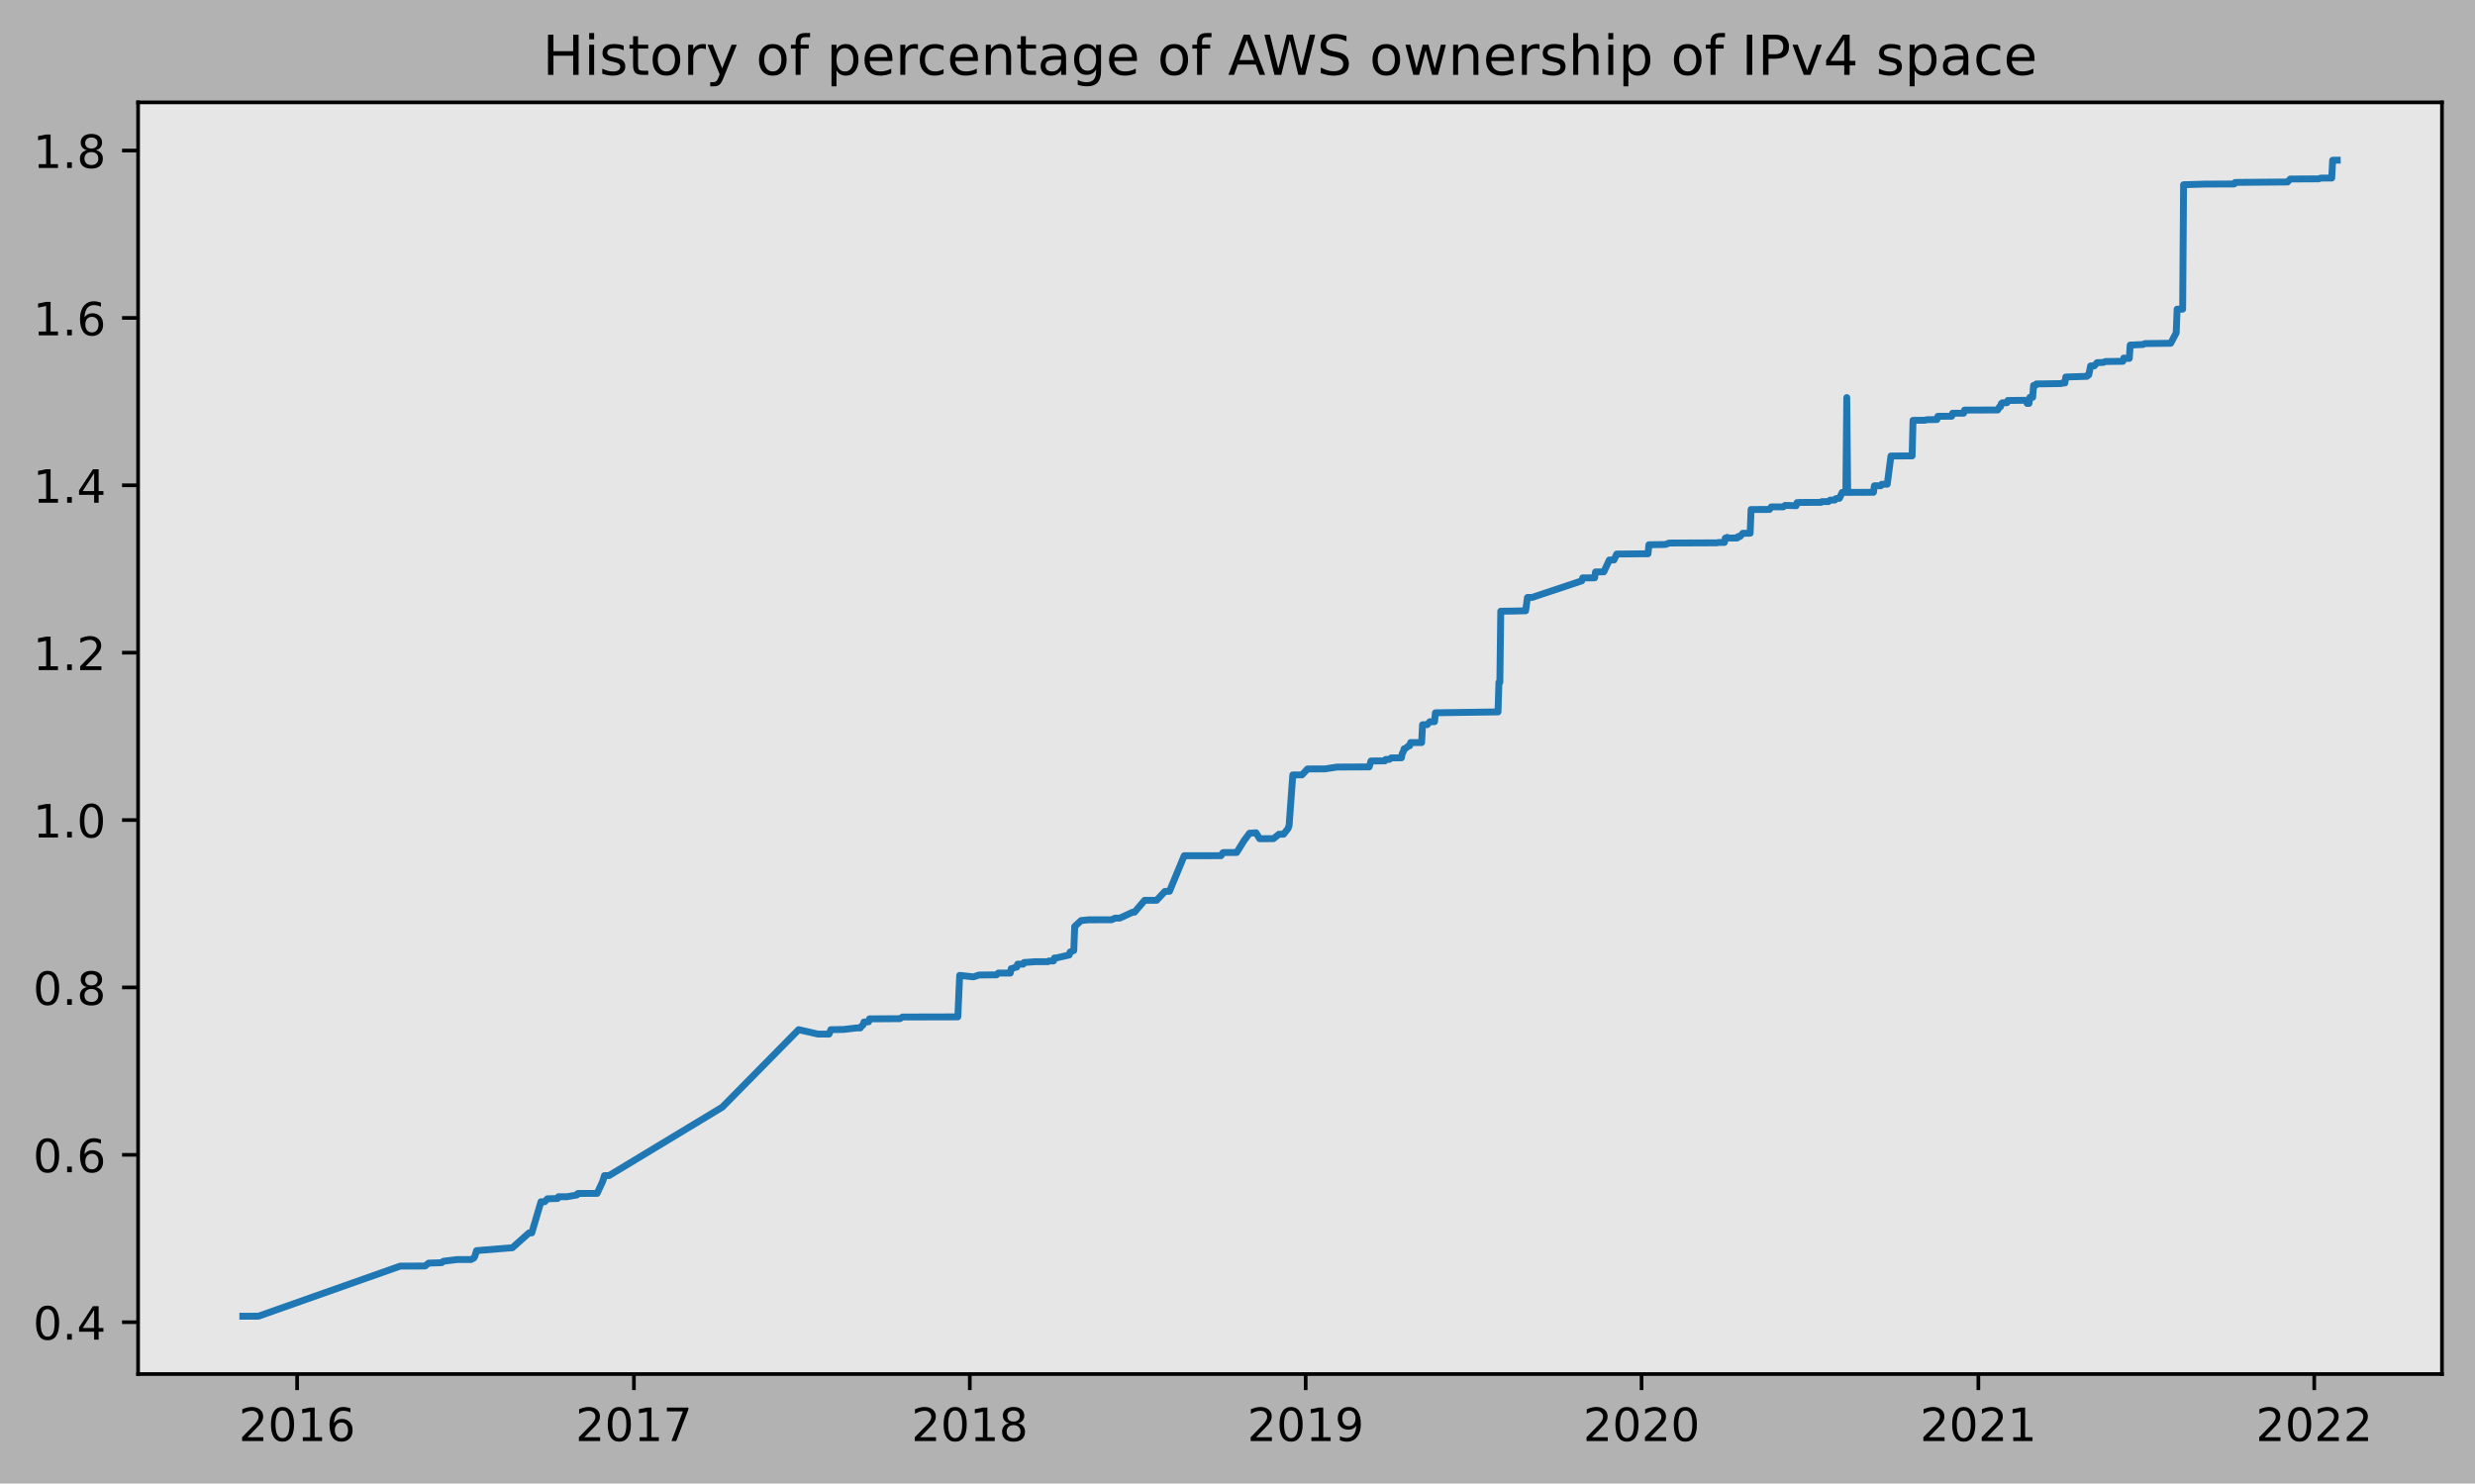
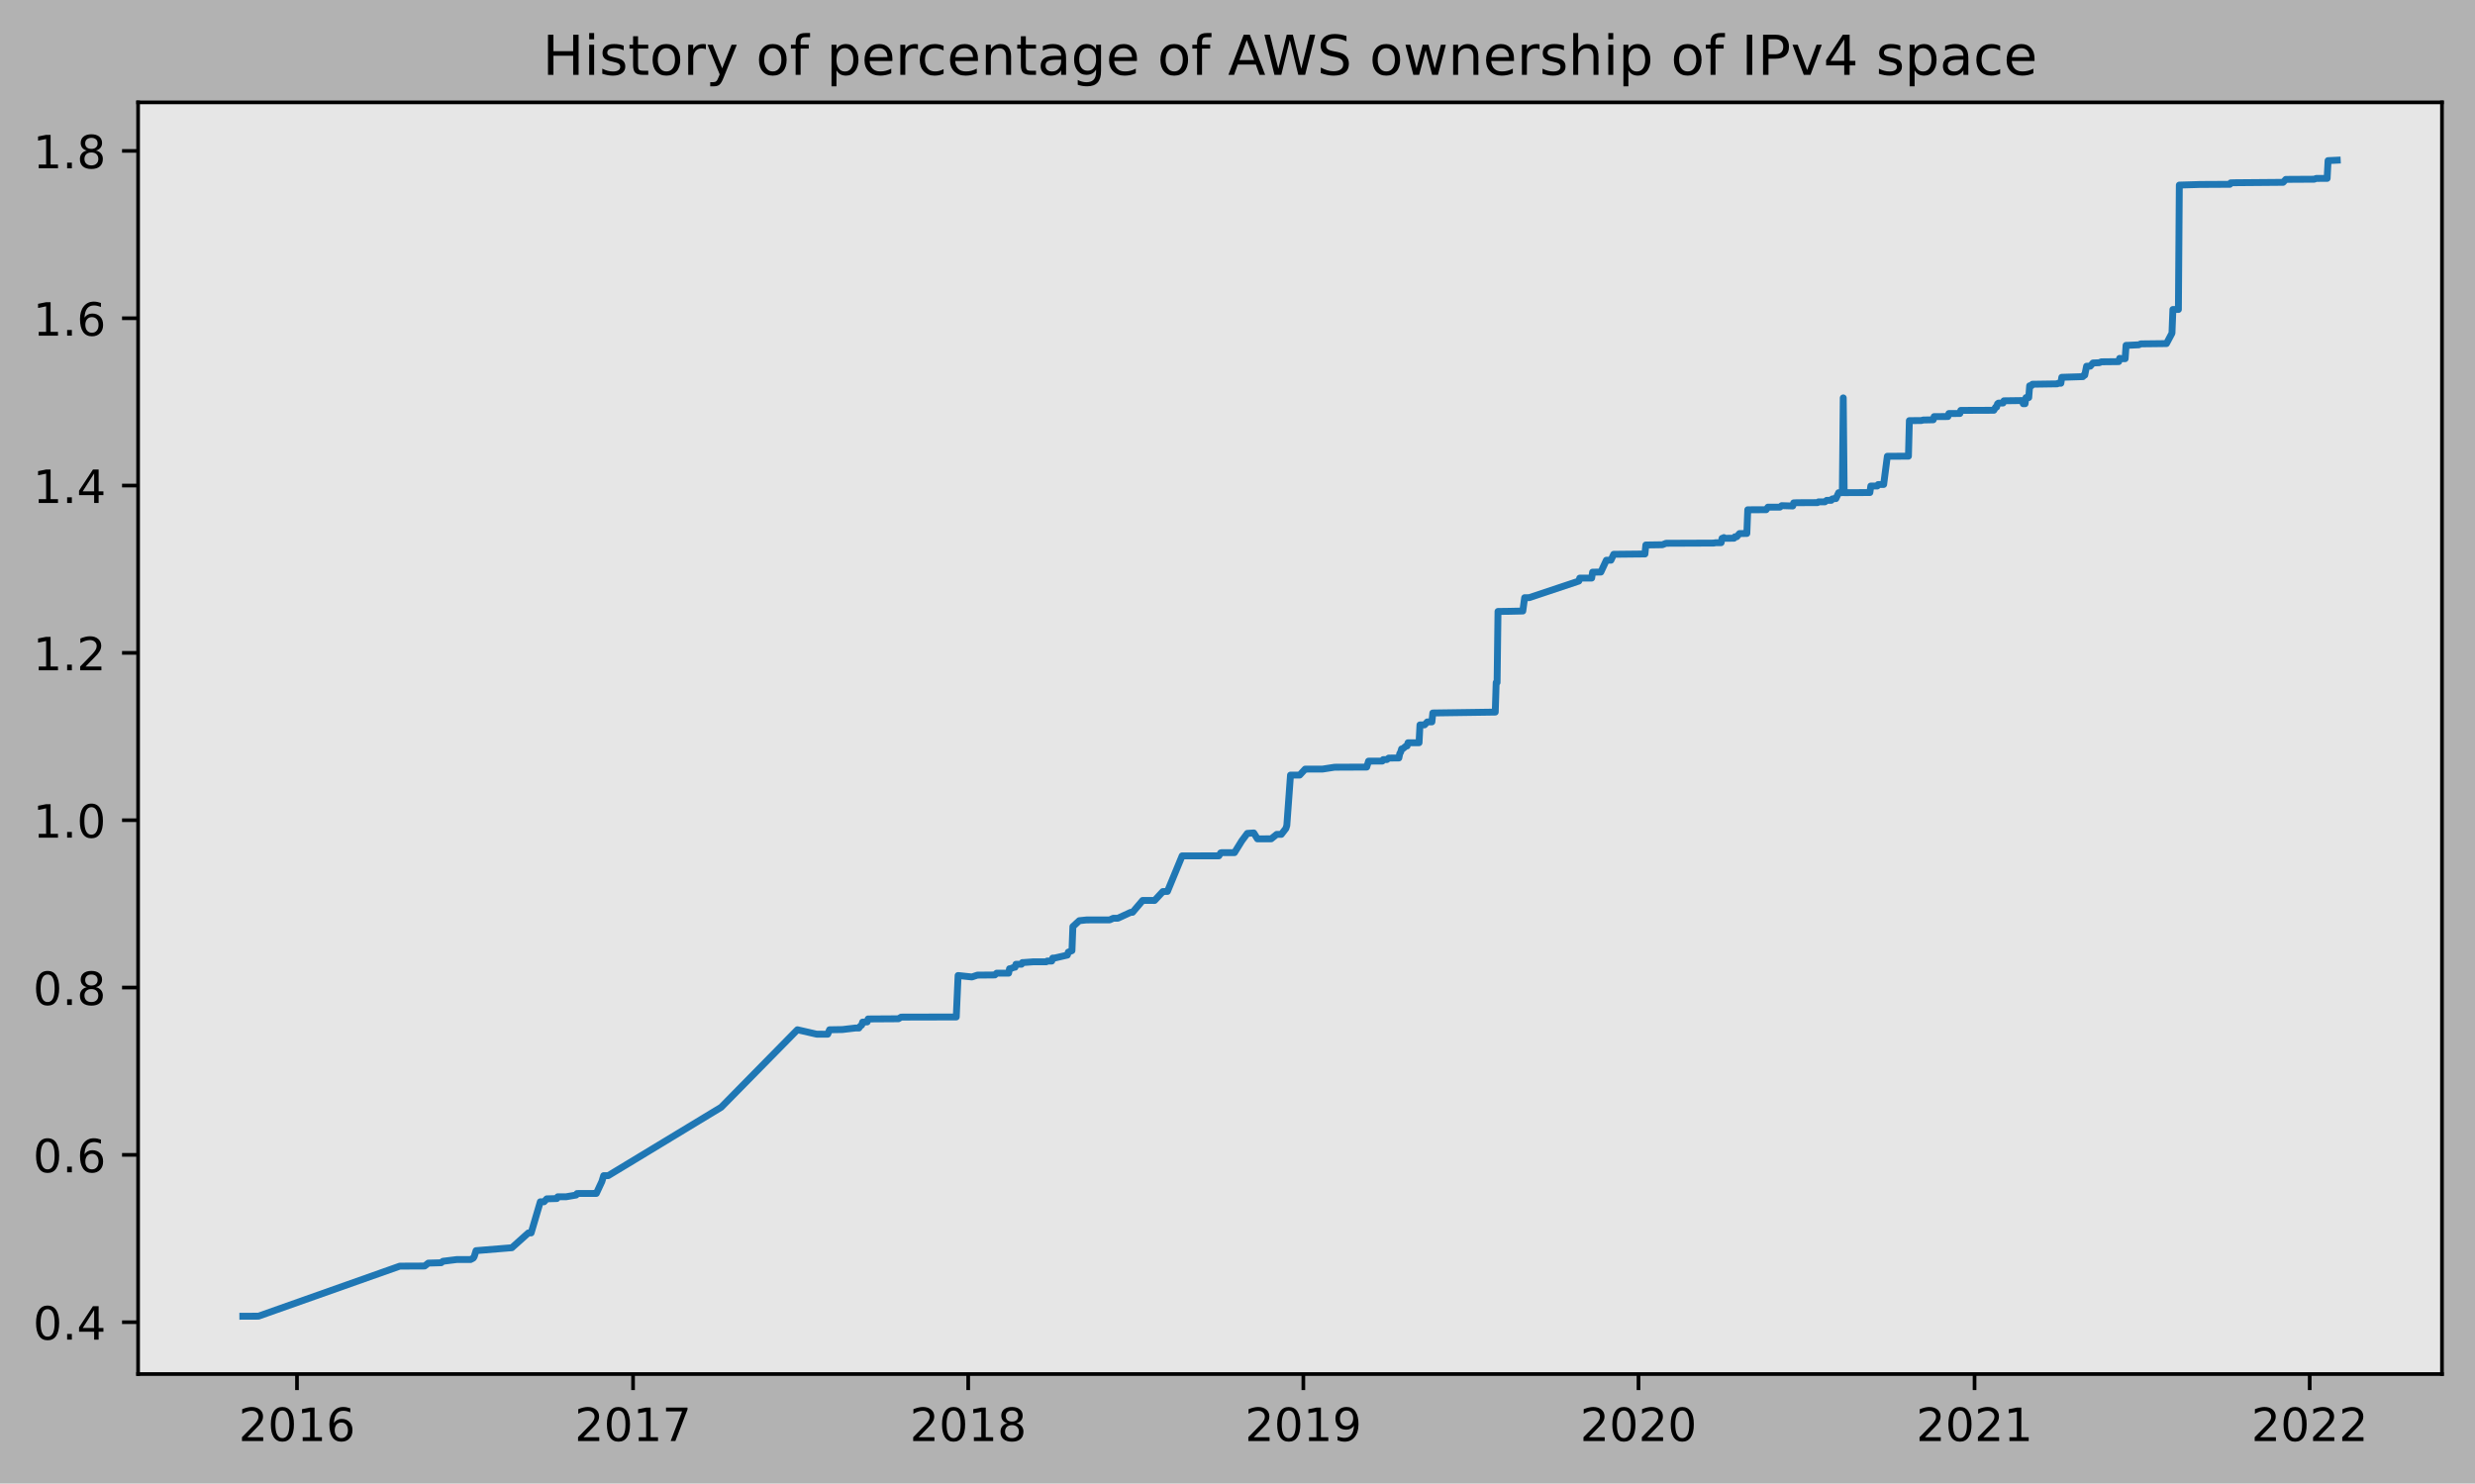
<svg xmlns="http://www.w3.org/2000/svg" xmlns:xlink="http://www.w3.org/1999/xlink" height="323.396pt" version="1.1" viewBox="0 0 539.503 323.396" width="539.503pt">
  <defs>
    <style type="text/css">
*{stroke-linecap:butt;stroke-linejoin:round;}
  </style>
  </defs>
  <g id="figure_1">
    <g id="patch_1">
      <path d="M 0 323.396  L 539.503 323.396  L 539.503 0  L 0 0  z " style="fill:#b2b2b2;" />
    </g>
    <g id="axes_1">
      <g id="patch_2">
        <path d="M 30.103 299.518  L 532.303 299.518  L 532.303 22.318  L 30.103 22.318  z " style="fill:#e6e6e6;" />
      </g>
      <g id="matplotlib.axis_1">
        <g id="xtick_1">
          <g id="line2d_1">
            <defs>
-               <path d="M 0 0  L 0 3.5  " id="m3c893dcf80" style="stroke:#000000;stroke-width:0.8;" />
-             </defs>
-             <g>
-               <use style="stroke:#000000;stroke-width:0.8;" x="64.765" xlink:href="#m3c893dcf80" y="299.518" />
+               <path d="M 0 0  L 0 3.5  " id="m76559c2463" style="stroke:#000000;stroke-width:0.8;" />
+             </defs>
+             <g>
+               <use style="stroke:#000000;stroke-width:0.8;" x="64.739" xlink:href="#m76559c2463" y="299.518" />
            </g>
          </g>
          <g id="text_1">
            <defs>
              <path d="M 19.188 8.297  L 53.609 8.297  L 53.609 0  L 7.328 0  L 7.328 8.297  Q 12.938 14.109 22.625 23.891  Q 32.328 33.688 34.812 36.531  Q 39.547 41.844 41.422 45.531  Q 43.312 49.219 43.312 52.781  Q 43.312 58.594 39.234 62.25  Q 35.156 65.922 28.609 65.922  Q 23.969 65.922 18.812 64.312  Q 13.672 62.703 7.812 59.422  L 7.812 69.391  Q 13.766 71.781 18.938 73  Q 24.125 74.219 28.422 74.219  Q 39.75 74.219 46.484 68.547  Q 53.219 62.891 53.219 53.422  Q 53.219 48.922 51.531 44.891  Q 49.859 40.875 45.406 35.406  Q 44.188 33.984 37.641 27.219  Q 31.109 20.453 19.188 8.297  z " id="DejaVuSans-50" />
              <path d="M 31.781 66.406  Q 24.172 66.406 20.328 58.906  Q 16.5 51.422 16.5 36.375  Q 16.5 21.391 20.328 13.891  Q 24.172 6.391 31.781 6.391  Q 39.453 6.391 43.281 13.891  Q 47.125 21.391 47.125 36.375  Q 47.125 51.422 43.281 58.906  Q 39.453 66.406 31.781 66.406  z M 31.781 74.219  Q 44.047 74.219 50.516 64.516  Q 56.984 54.828 56.984 36.375  Q 56.984 17.969 50.516 8.266  Q 44.047 -1.422 31.781 -1.422  Q 19.531 -1.422 13.062 8.266  Q 6.594 17.969 6.594 36.375  Q 6.594 54.828 13.062 64.516  Q 19.531 74.219 31.781 74.219  z " id="DejaVuSans-48" />
              <path d="M 12.406 8.297  L 28.516 8.297  L 28.516 63.922  L 10.984 60.406  L 10.984 69.391  L 28.422 72.906  L 38.281 72.906  L 38.281 8.297  L 54.391 8.297  L 54.391 0  L 12.406 0  z " id="DejaVuSans-49" />
              <path d="M 33.016 40.375  Q 26.375 40.375 22.484 35.828  Q 18.609 31.297 18.609 23.391  Q 18.609 15.531 22.484 10.953  Q 26.375 6.391 33.016 6.391  Q 39.656 6.391 43.531 10.953  Q 47.406 15.531 47.406 23.391  Q 47.406 31.297 43.531 35.828  Q 39.656 40.375 33.016 40.375  z M 52.594 71.297  L 52.594 62.312  Q 48.875 64.062 45.094 64.984  Q 41.312 65.922 37.594 65.922  Q 27.828 65.922 22.672 59.328  Q 17.531 52.734 16.797 39.406  Q 19.672 43.656 24.016 45.922  Q 28.375 48.188 33.594 48.188  Q 44.578 48.188 50.953 41.516  Q 57.328 34.859 57.328 23.391  Q 57.328 12.156 50.688 5.359  Q 44.047 -1.422 33.016 -1.422  Q 20.359 -1.422 13.672 8.266  Q 6.984 17.969 6.984 36.375  Q 6.984 53.656 15.188 63.938  Q 23.391 74.219 37.203 74.219  Q 40.922 74.219 44.703 73.484  Q 48.484 72.75 52.594 71.297  z " id="DejaVuSans-54" />
            </defs>
-             <g transform="translate(52.04028 314.1166)scale(0.1 -0.1)">
+             <g transform="translate(52.01433 314.1166)scale(0.1 -0.1)">
              <use xlink:href="#DejaVuSans-50" />
              <use x="63.623" xlink:href="#DejaVuSans-48" />
              <use x="127.246" xlink:href="#DejaVuSans-49" />
              <use x="190.869" xlink:href="#DejaVuSans-54" />
            </g>
          </g>
        </g>
        <g id="xtick_2">
          <g id="line2d_2">
            <g>
-               <use style="stroke:#000000;stroke-width:0.8;" x="138.182" xlink:href="#m3c893dcf80" y="299.518" />
+               <use style="stroke:#000000;stroke-width:0.8;" x="137.995" xlink:href="#m76559c2463" y="299.518" />
            </g>
          </g>
          <g id="text_2">
            <defs>
              <path d="M 8.203 72.906  L 55.078 72.906  L 55.078 68.703  L 28.609 0  L 18.312 0  L 43.219 64.594  L 8.203 64.594  z " id="DejaVuSans-55" />
            </defs>
-             <g transform="translate(125.4566 314.1166)scale(0.1 -0.1)">
+             <g transform="translate(125.2698 314.1166)scale(0.1 -0.1)">
              <use xlink:href="#DejaVuSans-50" />
              <use x="63.623" xlink:href="#DejaVuSans-48" />
              <use x="127.246" xlink:href="#DejaVuSans-49" />
              <use x="190.869" xlink:href="#DejaVuSans-55" />
            </g>
          </g>
        </g>
        <g id="xtick_3">
          <g id="line2d_3">
            <g>
-               <use style="stroke:#000000;stroke-width:0.8;" x="211.397" xlink:href="#m3c893dcf80" y="299.518" />
+               <use style="stroke:#000000;stroke-width:0.8;" x="211.05" xlink:href="#m76559c2463" y="299.518" />
            </g>
          </g>
          <g id="text_3">
            <defs>
              <path d="M 31.781 34.625  Q 24.75 34.625 20.719 30.859  Q 16.703 27.094 16.703 20.516  Q 16.703 13.922 20.719 10.156  Q 24.75 6.391 31.781 6.391  Q 38.812 6.391 42.859 10.172  Q 46.922 13.969 46.922 20.516  Q 46.922 27.094 42.891 30.859  Q 38.875 34.625 31.781 34.625  z M 21.922 38.812  Q 15.578 40.375 12.031 44.719  Q 8.5 49.078 8.5 55.328  Q 8.5 64.062 14.719 69.141  Q 20.953 74.219 31.781 74.219  Q 42.672 74.219 48.875 69.141  Q 55.078 64.062 55.078 55.328  Q 55.078 49.078 51.531 44.719  Q 48 40.375 41.703 38.812  Q 48.828 37.156 52.797 32.312  Q 56.781 27.484 56.781 20.516  Q 56.781 9.906 50.312 4.234  Q 43.844 -1.422 31.781 -1.422  Q 19.734 -1.422 13.25 4.234  Q 6.781 9.906 6.781 20.516  Q 6.781 27.484 10.781 32.312  Q 14.797 37.156 21.922 38.812  z M 18.312 54.391  Q 18.312 48.734 21.844 45.562  Q 25.391 42.391 31.781 42.391  Q 38.141 42.391 41.719 45.562  Q 45.312 48.734 45.312 54.391  Q 45.312 60.062 41.719 63.234  Q 38.141 66.406 31.781 66.406  Q 25.391 66.406 21.844 63.234  Q 18.312 60.062 18.312 54.391  z " id="DejaVuSans-56" />
            </defs>
-             <g transform="translate(198.6724 314.1166)scale(0.1 -0.1)">
+             <g transform="translate(198.325 314.1166)scale(0.1 -0.1)">
              <use xlink:href="#DejaVuSans-50" />
              <use x="63.623" xlink:href="#DejaVuSans-48" />
              <use x="127.246" xlink:href="#DejaVuSans-49" />
              <use x="190.869" xlink:href="#DejaVuSans-56" />
            </g>
          </g>
        </g>
        <g id="xtick_4">
          <g id="line2d_4">
            <g>
-               <use style="stroke:#000000;stroke-width:0.8;" x="284.613" xlink:href="#m3c893dcf80" y="299.518" />
+               <use style="stroke:#000000;stroke-width:0.8;" x="284.105" xlink:href="#m76559c2463" y="299.518" />
            </g>
          </g>
          <g id="text_4">
            <defs>
              <path d="M 10.984 1.516  L 10.984 10.5  Q 14.703 8.734 18.5 7.812  Q 22.312 6.891 25.984 6.891  Q 35.75 6.891 40.891 13.453  Q 46.047 20.016 46.781 33.406  Q 43.953 29.203 39.594 26.953  Q 35.25 24.703 29.984 24.703  Q 19.047 24.703 12.672 31.312  Q 6.297 37.938 6.297 49.422  Q 6.297 60.641 12.938 67.422  Q 19.578 74.219 30.609 74.219  Q 43.266 74.219 49.922 64.516  Q 56.594 54.828 56.594 36.375  Q 56.594 19.141 48.406 8.859  Q 40.234 -1.422 26.422 -1.422  Q 22.703 -1.422 18.891 -0.688  Q 15.094 0.047 10.984 1.516  z M 30.609 32.422  Q 37.25 32.422 41.125 36.953  Q 45.016 41.5 45.016 49.422  Q 45.016 57.281 41.125 61.844  Q 37.25 66.406 30.609 66.406  Q 23.969 66.406 20.094 61.844  Q 16.219 57.281 16.219 49.422  Q 16.219 41.5 20.094 36.953  Q 23.969 32.422 30.609 32.422  z " id="DejaVuSans-57" />
            </defs>
-             <g transform="translate(271.8882 314.1166)scale(0.1 -0.1)">
+             <g transform="translate(271.3803 314.1166)scale(0.1 -0.1)">
              <use xlink:href="#DejaVuSans-50" />
              <use x="63.623" xlink:href="#DejaVuSans-48" />
              <use x="127.246" xlink:href="#DejaVuSans-49" />
              <use x="190.869" xlink:href="#DejaVuSans-57" />
            </g>
          </g>
        </g>
        <g id="xtick_5">
          <g id="line2d_5">
            <g>
-               <use style="stroke:#000000;stroke-width:0.8;" x="357.829" xlink:href="#m3c893dcf80" y="299.518" />
+               <use style="stroke:#000000;stroke-width:0.8;" x="357.161" xlink:href="#m76559c2463" y="299.518" />
            </g>
          </g>
          <g id="text_5">
-             <g transform="translate(345.1039 314.1166)scale(0.1 -0.1)">
+             <g transform="translate(344.4356 314.1166)scale(0.1 -0.1)">
              <use xlink:href="#DejaVuSans-50" />
              <use x="63.623" xlink:href="#DejaVuSans-48" />
              <use x="127.246" xlink:href="#DejaVuSans-50" />
              <use x="190.869" xlink:href="#DejaVuSans-48" />
            </g>
          </g>
        </g>
        <g id="xtick_6">
          <g id="line2d_6">
            <g>
-               <use style="stroke:#000000;stroke-width:0.8;" x="431.245" xlink:href="#m3c893dcf80" y="299.518" />
+               <use style="stroke:#000000;stroke-width:0.8;" x="430.416" xlink:href="#m76559c2463" y="299.518" />
            </g>
          </g>
          <g id="text_6">
-             <g transform="translate(418.5203 314.1166)scale(0.1 -0.1)">
+             <g transform="translate(417.691 314.1166)scale(0.1 -0.1)">
              <use xlink:href="#DejaVuSans-50" />
              <use x="63.623" xlink:href="#DejaVuSans-48" />
              <use x="127.246" xlink:href="#DejaVuSans-50" />
              <use x="190.869" xlink:href="#DejaVuSans-49" />
            </g>
          </g>
        </g>
        <g id="xtick_7">
          <g id="line2d_7">
            <g>
-               <use style="stroke:#000000;stroke-width:0.8;" x="504.461" xlink:href="#m3c893dcf80" y="299.518" />
+               <use style="stroke:#000000;stroke-width:0.8;" x="503.471" xlink:href="#m76559c2463" y="299.518" />
            </g>
          </g>
          <g id="text_7">
-             <g transform="translate(491.7361 314.1166)scale(0.1 -0.1)">
+             <g transform="translate(490.7463 314.1166)scale(0.1 -0.1)">
              <use xlink:href="#DejaVuSans-50" />
              <use x="63.623" xlink:href="#DejaVuSans-48" />
              <use x="127.246" xlink:href="#DejaVuSans-50" />
              <use x="190.869" xlink:href="#DejaVuSans-50" />
            </g>
          </g>
        </g>
      </g>
      <g id="matplotlib.axis_2">
        <g id="ytick_1">
          <g id="line2d_8">
            <defs>
-               <path d="M 0 0  L -3.5 0  " id="m8e8c1673b2" style="stroke:#000000;stroke-width:0.8;" />
-             </defs>
-             <g>
-               <use style="stroke:#000000;stroke-width:0.8;" x="30.103" xlink:href="#m8e8c1673b2" y="288.217" />
+               <path d="M 0 0  L -3.5 0  " id="m15b3666a92" style="stroke:#000000;stroke-width:0.8;" />
+             </defs>
+             <g>
+               <use style="stroke:#000000;stroke-width:0.8;" x="30.103" xlink:href="#m15b3666a92" y="288.216" />
            </g>
          </g>
          <g id="text_8">
            <defs>
              <path d="M 10.688 12.406  L 21 12.406  L 21 0  L 10.688 0  z " id="DejaVuSans-46" />
              <path d="M 37.797 64.312  L 12.891 25.391  L 37.797 25.391  z M 35.203 72.906  L 47.609 72.906  L 47.609 25.391  L 58.016 25.391  L 58.016 17.188  L 47.609 17.188  L 47.609 0  L 37.797 0  L 37.797 17.188  L 4.891 17.188  L 4.891 26.703  z " id="DejaVuSans-52" />
            </defs>
-             <g transform="translate(7.2 292.0158)scale(0.1 -0.1)">
+             <g transform="translate(7.2 292.0154)scale(0.1 -0.1)">
              <use xlink:href="#DejaVuSans-48" />
              <use x="63.623" xlink:href="#DejaVuSans-46" />
              <use x="95.41" xlink:href="#DejaVuSans-52" />
            </g>
          </g>
        </g>
        <g id="ytick_2">
          <g id="line2d_9">
            <g>
-               <use style="stroke:#000000;stroke-width:0.8;" x="30.103" xlink:href="#m8e8c1673b2" y="251.73" />
+               <use style="stroke:#000000;stroke-width:0.8;" x="30.103" xlink:href="#m15b3666a92" y="251.742" />
            </g>
          </g>
          <g id="text_9">
-             <g transform="translate(7.2 255.5295)scale(0.1 -0.1)">
+             <g transform="translate(7.2 255.5408)scale(0.1 -0.1)">
              <use xlink:href="#DejaVuSans-48" />
              <use x="63.623" xlink:href="#DejaVuSans-46" />
              <use x="95.41" xlink:href="#DejaVuSans-54" />
            </g>
          </g>
        </g>
        <g id="ytick_3">
          <g id="line2d_10">
            <g>
-               <use style="stroke:#000000;stroke-width:0.8;" x="30.103" xlink:href="#m8e8c1673b2" y="215.244" />
+               <use style="stroke:#000000;stroke-width:0.8;" x="30.103" xlink:href="#m15b3666a92" y="215.267" />
            </g>
          </g>
          <g id="text_10">
-             <g transform="translate(7.2 219.0432)scale(0.1 -0.1)">
+             <g transform="translate(7.2 219.0661)scale(0.1 -0.1)">
              <use xlink:href="#DejaVuSans-48" />
              <use x="63.623" xlink:href="#DejaVuSans-46" />
              <use x="95.41" xlink:href="#DejaVuSans-56" />
            </g>
          </g>
        </g>
        <g id="ytick_4">
          <g id="line2d_11">
            <g>
-               <use style="stroke:#000000;stroke-width:0.8;" x="30.103" xlink:href="#m8e8c1673b2" y="178.758" />
+               <use style="stroke:#000000;stroke-width:0.8;" x="30.103" xlink:href="#m15b3666a92" y="178.792" />
            </g>
          </g>
          <g id="text_11">
-             <g transform="translate(7.2 182.5569)scale(0.1 -0.1)">
+             <g transform="translate(7.2 182.5915)scale(0.1 -0.1)">
              <use xlink:href="#DejaVuSans-49" />
              <use x="63.623" xlink:href="#DejaVuSans-46" />
              <use x="95.41" xlink:href="#DejaVuSans-48" />
            </g>
          </g>
        </g>
        <g id="ytick_5">
          <g id="line2d_12">
            <g>
-               <use style="stroke:#000000;stroke-width:0.8;" x="30.103" xlink:href="#m8e8c1673b2" y="142.271" />
+               <use style="stroke:#000000;stroke-width:0.8;" x="30.103" xlink:href="#m15b3666a92" y="142.318" />
            </g>
          </g>
          <g id="text_12">
-             <g transform="translate(7.2 146.0706)scale(0.1 -0.1)">
+             <g transform="translate(7.2 146.1169)scale(0.1 -0.1)">
              <use xlink:href="#DejaVuSans-49" />
              <use x="63.623" xlink:href="#DejaVuSans-46" />
              <use x="95.41" xlink:href="#DejaVuSans-50" />
            </g>
          </g>
        </g>
        <g id="ytick_6">
          <g id="line2d_13">
            <g>
-               <use style="stroke:#000000;stroke-width:0.8;" x="30.103" xlink:href="#m8e8c1673b2" y="105.785" />
+               <use style="stroke:#000000;stroke-width:0.8;" x="30.103" xlink:href="#m15b3666a92" y="105.843" />
            </g>
          </g>
          <g id="text_13">
-             <g transform="translate(7.2 109.5842)scale(0.1 -0.1)">
+             <g transform="translate(7.2 109.6423)scale(0.1 -0.1)">
              <use xlink:href="#DejaVuSans-49" />
              <use x="63.623" xlink:href="#DejaVuSans-46" />
              <use x="95.41" xlink:href="#DejaVuSans-52" />
            </g>
          </g>
        </g>
        <g id="ytick_7">
          <g id="line2d_14">
            <g>
-               <use style="stroke:#000000;stroke-width:0.8;" x="30.103" xlink:href="#m8e8c1673b2" y="69.299" />
+               <use style="stroke:#000000;stroke-width:0.8;" x="30.103" xlink:href="#m15b3666a92" y="69.368" />
            </g>
          </g>
          <g id="text_14">
-             <g transform="translate(7.2 73.09793)scale(0.1 -0.1)">
+             <g transform="translate(7.2 73.16763)scale(0.1 -0.1)">
              <use xlink:href="#DejaVuSans-49" />
              <use x="63.623" xlink:href="#DejaVuSans-46" />
              <use x="95.41" xlink:href="#DejaVuSans-54" />
            </g>
          </g>
        </g>
        <g id="ytick_8">
          <g id="line2d_15">
            <g>
-               <use style="stroke:#000000;stroke-width:0.8;" x="30.103" xlink:href="#m8e8c1673b2" y="32.812" />
+               <use style="stroke:#000000;stroke-width:0.8;" x="30.103" xlink:href="#m15b3666a92" y="32.894" />
            </g>
          </g>
          <g id="text_15">
-             <g transform="translate(7.2 36.61162)scale(0.1 -0.1)">
+             <g transform="translate(7.2 36.693)scale(0.1 -0.1)">
              <use xlink:href="#DejaVuSans-49" />
              <use x="63.623" xlink:href="#DejaVuSans-46" />
              <use x="95.41" xlink:href="#DejaVuSans-56" />
            </g>
          </g>
        </g>
      </g>
      <g id="line2d_16">
-         <path clip-path="url(#pf74b9f06f9)" d="M 52.93 286.918  L 56.34 286.904  L 87.231 275.991  L 92.647 275.967  L 93.45 275.332  L 96.258 275.251  L 96.659 274.929  L 99.668 274.555  L 102.677 274.557  L 103.279 274.234  L 103.479 273.911  L 103.881 272.614  L 111.704 271.979  L 115.314 268.749  L 115.916 268.746  L 117.922 261.964  L 118.724 261.964  L 119.326 261.319  L 121.533 261.254  L 121.733 260.868  L 123.538 260.868  L 125.745 260.488  L 125.946 260.165  L 126.347 260.15  L 130.158 260.139  L 131.362 257.556  L 131.763 256.264  L 132.766 256.254  L 157.438 241.347  L 174.087 224.447  L 178.3 225.412  L 180.707 225.419  L 181.108 224.45  L 183.916 224.402  L 186.725 224.072  L 187.527 224.072  L 187.728 223.749  L 188.129 223.426  L 188.329 222.78  L 189.332 222.74  L 189.533 222.094  L 196.152 222.053  L 196.754 221.689  L 208.79 221.659  L 209.191 212.617  L 212.2 212.94  L 213.403 212.535  L 217.215 212.5  L 217.616 212.111  L 220.223 212.112  L 220.424 211.143  L 220.625 211.141  L 221.427 210.816  L 221.628 210.815  L 221.828 210.169  L 223.032 210.168  L 223.232 209.798  L 223.433 209.796  L 225.639 209.631  L 228.448 209.63  L 228.648 209.469  L 229.651 209.467  L 229.852 208.822  L 230.253 208.816  L 233.061 208.17  L 233.262 207.524  L 234.064 207.202  L 234.265 201.954  L 235.669 200.662  L 237.274 200.501  L 242.288 200.494  L 243.091 200.131  L 244.094 200.131  L 246.902 198.839  L 247.303 198.835  L 249.51 196.251  L 252.117 196.254  L 253.923 194.312  L 254.926 194.285  L 258.135 186.532  L 266.159 186.528  L 266.56 185.882  L 266.761 185.831  L 269.569 185.828  L 271.174 183.244  L 272.377 181.629  L 273.781 181.532  L 274.584 182.824  L 277.592 182.813  L 278.796 181.844  L 279.799 181.843  L 280.802 180.551  L 281.003 179.9  L 281.805 168.92  L 283.811 168.915  L 285.014 167.618  L 288.826 167.607  L 291.433 167.203  L 298.454 167.171  L 298.855 165.878  L 301.864 165.863  L 302.065 165.54  L 302.867 165.529  L 303.268 165.206  L 305.475 165.188  L 305.675 164.22  L 305.876 163.897  L 306.076 163.215  L 306.277 163.214  L 307.079 162.568  L 307.28 162.568  L 307.481 161.869  L 309.888 161.865  L 310.088 157.974  L 311.091 157.968  L 311.693 157.321  L 312.696 157.315  L 312.897 155.375  L 326.537 155.181  L 326.737 148.737  L 326.938 148.737  L 327.138 133.236  L 329.546 133.207  L 332.554 133.141  L 332.956 130.235  L 333.959 130.229  L 344.791 126.616  L 344.991 125.97  L 347.599 125.96  L 347.799 124.668  L 349.605 124.65  L 350.808 122.067  L 351.811 122.066  L 352.413 120.774  L 358.03 120.716  L 359.233 120.711  L 359.434 118.745  L 363.044 118.689  L 363.847 118.371  L 374.277 118.328  L 374.679 118.247  L 375.882 118.242  L 376.083 117.294  L 376.283 117.294  L 376.484 117.125  L 376.685 117.283  L 378.69 117.271  L 378.891 116.949  L 379.292 116.948  L 379.894 116.25  L 381.499 116.233  L 381.699 111.064  L 385.711 111.055  L 386.112 110.49  L 388.72 110.487  L 389.121 110.164  L 391.528 110.24  L 391.729 109.559  L 392.531 109.525  L 396.944 109.504  L 397.145 109.342  L 398.549 109.336  L 398.95 109.005  L 399.953 109.001  L 400.154 108.708  L 400.555 108.627  L 400.956 108.627  L 401.558 107.336  L 402.36 107.336  L 402.561 86.667  L 402.761 107.334  L 408.378 107.31  L 408.579 105.889  L 409.983 105.889  L 410.183 105.565  L 411.387 105.547  L 412.189 99.401  L 416.803 99.378  L 417.003 91.628  L 419.611 91.605  L 420.012 91.491  L 422.219 91.444  L 422.419 90.747  L 425.428 90.735  L 425.629 90.078  L 428.036 90.074  L 428.236 89.395  L 435.458 89.365  L 435.859 88.674  L 436.059 88.674  L 436.26 87.972  L 436.461 87.808  L 437.464 87.789  L 437.664 87.304  L 441.676 87.25  L 441.877 87.946  L 442.278 87.943  L 442.478 86.604  L 443.08 86.604  L 443.281 84.02  L 443.682 84.018  L 443.883 83.691  L 449.299 83.611  L 449.499 83.482  L 450.101 83.482  L 450.301 82.179  L 454.915 82.036  L 455.116 81.712  L 455.316 81.71  L 455.717 79.763  L 456.52 79.753  L 457.122 79.057  L 458.526 78.994  L 458.927 78.802  L 462.738 78.76  L 462.939 78.048  L 463.54 78.127  L 464.142 78.121  L 464.343 75.214  L 464.945 75.196  L 467.151 75.093  L 467.552 74.891  L 473.169 74.826  L 474.372 72.561  L 474.573 67.394  L 475.777 67.393  L 475.977 40.265  L 479.588 40.161  L 480.39 40.133  L 486.007 40.103  L 487.01 40.101  L 487.21 39.778  L 488.213 39.752  L 498.042 39.672  L 498.644 39.668  L 499.246 39.022  L 505.464 38.987  L 505.865 38.815  L 508.272 38.808  L 508.473 34.932  L 509.476 34.918  L 509.476 34.918  " style="fill:none;stroke:#1f77b4;stroke-linecap:square;stroke-width:1.5;" />
+         <path clip-path="url(#p222ed1252a)" d="M 52.93 286.918  L 56.333 286.904  L 87.156 275.995  L 92.56 275.971  L 93.361 275.335  L 96.163 275.255  L 96.563 274.933  L 99.566 274.559  L 102.568 274.561  L 103.168 274.238  L 103.369 273.915  L 103.769 272.619  L 111.575 271.984  L 115.177 268.755  L 115.778 268.752  L 117.779 261.972  L 118.58 261.972  L 119.181 261.327  L 121.382 261.263  L 121.582 260.877  L 123.384 260.877  L 125.585 260.497  L 125.786 260.174  L 126.186 260.159  L 129.989 260.148  L 131.19 257.565  L 131.59 256.274  L 132.591 256.264  L 157.209 241.362  L 173.822 224.467  L 178.025 225.432  L 180.427 225.438  L 180.827 224.47  L 183.629 224.422  L 186.431 224.092  L 187.232 224.092  L 187.432 223.769  L 187.832 223.447  L 188.033 222.801  L 189.033 222.761  L 189.234 222.115  L 195.839 222.073  L 196.439 221.71  L 208.448 221.68  L 208.848 212.641  L 211.851 212.964  L 213.052 212.559  L 216.854 212.524  L 217.255 212.135  L 219.857 212.136  L 220.057 211.168  L 220.257 211.165  L 221.058 210.84  L 221.258 210.84  L 221.458 210.194  L 222.659 210.193  L 222.859 209.823  L 223.059 209.821  L 225.261 209.656  L 228.063 209.655  L 228.263 209.493  L 229.264 209.492  L 229.464 208.847  L 229.864 208.842  L 232.666 208.196  L 232.867 207.55  L 233.667 207.227  L 233.867 201.981  L 235.268 200.69  L 236.87 200.528  L 241.873 200.522  L 242.674 200.159  L 243.675 200.159  L 246.477 198.867  L 246.877 198.864  L 249.079 196.28  L 251.681 196.284  L 253.482 194.341  L 254.483 194.315  L 257.685 186.564  L 265.691 186.56  L 266.092 185.914  L 266.292 185.864  L 269.094 185.86  L 270.695 183.277  L 271.896 181.663  L 273.297 181.566  L 274.098 182.857  L 277.1 182.846  L 278.301 181.877  L 279.302 181.876  L 280.302 180.585  L 280.503 179.934  L 281.303 168.958  L 283.305 168.953  L 284.506 167.656  L 288.309 167.645  L 290.91 167.242  L 297.916 167.209  L 298.316 165.917  L 301.318 165.902  L 301.518 165.579  L 302.319 165.568  L 302.719 165.245  L 304.921 165.227  L 305.121 164.259  L 305.321 163.936  L 305.522 163.255  L 305.722 163.254  L 306.522 162.608  L 306.722 162.608  L 306.923 161.909  L 309.324 161.905  L 309.525 158.016  L 310.525 158.009  L 311.126 157.362  L 312.127 157.357  L 312.327 155.417  L 325.937 155.223  L 326.137 148.782  L 326.337 148.781  L 326.537 133.285  L 328.939 133.256  L 331.942 133.19  L 332.342 130.285  L 333.343 130.279  L 344.151 126.667  L 344.351 126.021  L 346.953 126.011  L 347.153 124.72  L 348.954 124.702  L 350.155 122.12  L 351.156 122.118  L 351.757 120.827  L 357.361 120.769  L 358.562 120.764  L 358.762 118.798  L 362.365 118.743  L 363.165 118.425  L 373.573 118.382  L 373.973 118.301  L 375.174 118.296  L 375.374 117.348  L 375.575 117.348  L 375.775 117.179  L 375.975 117.338  L 377.976 117.325  L 378.177 117.003  L 378.577 117.002  L 379.177 116.304  L 380.778 116.288  L 380.979 111.12  L 384.982 111.111  L 385.382 110.546  L 387.984 110.544  L 388.384 110.221  L 390.786 110.297  L 390.986 109.616  L 391.787 109.582  L 396.19 109.56  L 396.39 109.399  L 397.791 109.393  L 398.192 109.062  L 399.192 109.058  L 399.393 108.765  L 399.793 108.685  L 400.193 108.685  L 400.794 107.393  L 401.594 107.393  L 401.794 86.731  L 401.995 107.392  L 407.599 107.367  L 407.799 105.947  L 409.2 105.947  L 409.4 105.623  L 410.601 105.605  L 411.402 99.461  L 416.005 99.438  L 416.205 91.69  L 418.807 91.668  L 419.208 91.553  L 421.409 91.506  L 421.609 90.81  L 424.612 90.798  L 424.812 90.141  L 427.214 90.137  L 427.414 89.458  L 434.619 89.429  L 435.02 88.738  L 435.22 88.738  L 435.42 88.035  L 435.62 87.871  L 436.621 87.853  L 436.821 87.368  L 440.824 87.314  L 441.024 88.009  L 441.424 88.007  L 441.625 86.668  L 442.225 86.668  L 442.425 84.085  L 442.825 84.083  L 443.026 83.756  L 448.43 83.676  L 448.63 83.547  L 449.23 83.547  L 449.43 82.244  L 454.034 82.101  L 454.234 81.778  L 454.434 81.776  L 454.835 79.829  L 455.635 79.819  L 456.236 79.123  L 457.637 79.061  L 458.037 78.868  L 461.84 78.827  L 462.04 78.115  L 462.64 78.194  L 463.241 78.188  L 463.441 75.282  L 464.041 75.264  L 466.243 75.161  L 466.643 74.959  L 472.248 74.894  L 473.449 72.629  L 473.649 67.464  L 474.85 67.463  L 475.05 40.344  L 478.653 40.24  L 479.453 40.212  L 485.057 40.182  L 486.058 40.18  L 486.258 39.857  L 487.259 39.831  L 497.066 39.751  L 497.667 39.747  L 498.267 39.102  L 504.472 39.066  L 504.872 38.895  L 507.274 38.887  L 507.474 35.013  L 509.476 34.918  L 509.476 34.918  " style="fill:none;stroke:#1f77b4;stroke-linecap:square;stroke-width:1.5;" />
      </g>
      <g id="patch_3">
        <path d="M 30.103 299.518  L 30.103 22.318  " style="fill:none;stroke:#000000;stroke-linecap:square;stroke-linejoin:miter;stroke-width:0.8;" />
      </g>
      <g id="patch_4">
        <path d="M 532.303 299.518  L 532.303 22.318  " style="fill:none;stroke:#000000;stroke-linecap:square;stroke-linejoin:miter;stroke-width:0.8;" />
      </g>
      <g id="patch_5">
        <path d="M 30.103 299.518  L 532.303 299.518  " style="fill:none;stroke:#000000;stroke-linecap:square;stroke-linejoin:miter;stroke-width:0.8;" />
      </g>
      <g id="patch_6">
        <path d="M 30.103 22.318  L 532.303 22.318  " style="fill:none;stroke:#000000;stroke-linecap:square;stroke-linejoin:miter;stroke-width:0.8;" />
      </g>
      <g id="text_16">
        <defs>
          <path d="M 9.812 72.906  L 19.672 72.906  L 19.672 43.016  L 55.516 43.016  L 55.516 72.906  L 65.375 72.906  L 65.375 0  L 55.516 0  L 55.516 34.719  L 19.672 34.719  L 19.672 0  L 9.812 0  z " id="DejaVuSans-72" />
          <path d="M 9.422 54.688  L 18.406 54.688  L 18.406 0  L 9.422 0  z M 9.422 75.984  L 18.406 75.984  L 18.406 64.594  L 9.422 64.594  z " id="DejaVuSans-105" />
          <path d="M 44.281 53.078  L 44.281 44.578  Q 40.484 46.531 36.375 47.5  Q 32.281 48.484 27.875 48.484  Q 21.188 48.484 17.844 46.438  Q 14.5 44.391 14.5 40.281  Q 14.5 37.156 16.891 35.375  Q 19.281 33.594 26.516 31.984  L 29.594 31.297  Q 39.156 29.25 43.188 25.516  Q 47.219 21.781 47.219 15.094  Q 47.219 7.469 41.188 3.016  Q 35.156 -1.422 24.609 -1.422  Q 20.219 -1.422 15.453 -0.562  Q 10.688 0.297 5.422 2  L 5.422 11.281  Q 10.406 8.688 15.234 7.391  Q 20.062 6.109 24.812 6.109  Q 31.156 6.109 34.562 8.281  Q 37.984 10.453 37.984 14.406  Q 37.984 18.062 35.516 20.016  Q 33.062 21.969 24.703 23.781  L 21.578 24.516  Q 13.234 26.266 9.516 29.906  Q 5.812 33.547 5.812 39.891  Q 5.812 47.609 11.281 51.797  Q 16.75 56 26.812 56  Q 31.781 56 36.172 55.266  Q 40.578 54.547 44.281 53.078  z " id="DejaVuSans-115" />
          <path d="M 18.312 70.219  L 18.312 54.688  L 36.812 54.688  L 36.812 47.703  L 18.312 47.703  L 18.312 18.016  Q 18.312 11.328 20.141 9.422  Q 21.969 7.516 27.594 7.516  L 36.812 7.516  L 36.812 0  L 27.594 0  Q 17.188 0 13.234 3.875  Q 9.281 7.766 9.281 18.016  L 9.281 47.703  L 2.688 47.703  L 2.688 54.688  L 9.281 54.688  L 9.281 70.219  z " id="DejaVuSans-116" />
          <path d="M 30.609 48.391  Q 23.391 48.391 19.188 42.75  Q 14.984 37.109 14.984 27.297  Q 14.984 17.484 19.156 11.844  Q 23.344 6.203 30.609 6.203  Q 37.797 6.203 41.984 11.859  Q 46.188 17.531 46.188 27.297  Q 46.188 37.016 41.984 42.703  Q 37.797 48.391 30.609 48.391  z M 30.609 56  Q 42.328 56 49.016 48.375  Q 55.719 40.766 55.719 27.297  Q 55.719 13.875 49.016 6.219  Q 42.328 -1.422 30.609 -1.422  Q 18.844 -1.422 12.172 6.219  Q 5.516 13.875 5.516 27.297  Q 5.516 40.766 12.172 48.375  Q 18.844 56 30.609 56  z " id="DejaVuSans-111" />
          <path d="M 41.109 46.297  Q 39.594 47.172 37.812 47.578  Q 36.031 48 33.891 48  Q 26.266 48 22.188 43.047  Q 18.109 38.094 18.109 28.812  L 18.109 0  L 9.078 0  L 9.078 54.688  L 18.109 54.688  L 18.109 46.188  Q 20.953 51.172 25.484 53.578  Q 30.031 56 36.531 56  Q 37.453 56 38.578 55.875  Q 39.703 55.766 41.062 55.516  z " id="DejaVuSans-114" />
          <path d="M 32.172 -5.078  Q 28.375 -14.844 24.75 -17.812  Q 21.141 -20.797 15.094 -20.797  L 7.906 -20.797  L 7.906 -13.281  L 13.188 -13.281  Q 16.891 -13.281 18.938 -11.516  Q 21 -9.766 23.484 -3.219  L 25.094 0.875  L 2.984 54.688  L 12.5 54.688  L 29.594 11.922  L 46.688 54.688  L 56.203 54.688  z " id="DejaVuSans-121" />
          <path id="DejaVuSans-32" />
          <path d="M 37.109 75.984  L 37.109 68.5  L 28.516 68.5  Q 23.688 68.5 21.797 66.547  Q 19.922 64.594 19.922 59.516  L 19.922 54.688  L 34.719 54.688  L 34.719 47.703  L 19.922 47.703  L 19.922 0  L 10.891 0  L 10.891 47.703  L 2.297 47.703  L 2.297 54.688  L 10.891 54.688  L 10.891 58.5  Q 10.891 67.625 15.141 71.797  Q 19.391 75.984 28.609 75.984  z " id="DejaVuSans-102" />
          <path d="M 18.109 8.203  L 18.109 -20.797  L 9.078 -20.797  L 9.078 54.688  L 18.109 54.688  L 18.109 46.391  Q 20.953 51.266 25.266 53.625  Q 29.594 56 35.594 56  Q 45.562 56 51.781 48.094  Q 58.016 40.188 58.016 27.297  Q 58.016 14.406 51.781 6.484  Q 45.562 -1.422 35.594 -1.422  Q 29.594 -1.422 25.266 0.953  Q 20.953 3.328 18.109 8.203  z M 48.688 27.297  Q 48.688 37.203 44.609 42.844  Q 40.531 48.484 33.406 48.484  Q 26.266 48.484 22.188 42.844  Q 18.109 37.203 18.109 27.297  Q 18.109 17.391 22.188 11.75  Q 26.266 6.109 33.406 6.109  Q 40.531 6.109 44.609 11.75  Q 48.688 17.391 48.688 27.297  z " id="DejaVuSans-112" />
          <path d="M 56.203 29.594  L 56.203 25.203  L 14.891 25.203  Q 15.484 15.922 20.484 11.062  Q 25.484 6.203 34.422 6.203  Q 39.594 6.203 44.453 7.469  Q 49.312 8.734 54.109 11.281  L 54.109 2.781  Q 49.266 0.734 44.188 -0.344  Q 39.109 -1.422 33.891 -1.422  Q 20.797 -1.422 13.156 6.188  Q 5.516 13.812 5.516 26.812  Q 5.516 40.234 12.766 48.109  Q 20.016 56 32.328 56  Q 43.359 56 49.781 48.891  Q 56.203 41.797 56.203 29.594  z M 47.219 32.234  Q 47.125 39.594 43.094 43.984  Q 39.062 48.391 32.422 48.391  Q 24.906 48.391 20.391 44.141  Q 15.875 39.891 15.188 32.172  z " id="DejaVuSans-101" />
          <path d="M 48.781 52.594  L 48.781 44.188  Q 44.969 46.297 41.141 47.344  Q 37.312 48.391 33.406 48.391  Q 24.656 48.391 19.812 42.844  Q 14.984 37.312 14.984 27.297  Q 14.984 17.281 19.812 11.734  Q 24.656 6.203 33.406 6.203  Q 37.312 6.203 41.141 7.25  Q 44.969 8.297 48.781 10.406  L 48.781 2.094  Q 45.016 0.344 40.984 -0.531  Q 36.969 -1.422 32.422 -1.422  Q 20.062 -1.422 12.781 6.344  Q 5.516 14.109 5.516 27.297  Q 5.516 40.672 12.859 48.328  Q 20.219 56 33.016 56  Q 37.156 56 41.109 55.141  Q 45.062 54.297 48.781 52.594  z " id="DejaVuSans-99" />
          <path d="M 54.891 33.016  L 54.891 0  L 45.906 0  L 45.906 32.719  Q 45.906 40.484 42.875 44.328  Q 39.844 48.188 33.797 48.188  Q 26.516 48.188 22.312 43.547  Q 18.109 38.922 18.109 30.906  L 18.109 0  L 9.078 0  L 9.078 54.688  L 18.109 54.688  L 18.109 46.188  Q 21.344 51.125 25.703 53.562  Q 30.078 56 35.797 56  Q 45.219 56 50.047 50.172  Q 54.891 44.344 54.891 33.016  z " id="DejaVuSans-110" />
          <path d="M 34.281 27.484  Q 23.391 27.484 19.188 25  Q 14.984 22.516 14.984 16.5  Q 14.984 11.719 18.141 8.906  Q 21.297 6.109 26.703 6.109  Q 34.188 6.109 38.703 11.406  Q 43.219 16.703 43.219 25.484  L 43.219 27.484  z M 52.203 31.203  L 52.203 0  L 43.219 0  L 43.219 8.297  Q 40.141 3.328 35.547 0.953  Q 30.953 -1.422 24.312 -1.422  Q 15.922 -1.422 10.953 3.297  Q 6 8.016 6 15.922  Q 6 25.141 12.172 29.828  Q 18.359 34.516 30.609 34.516  L 43.219 34.516  L 43.219 35.406  Q 43.219 41.609 39.141 45  Q 35.062 48.391 27.688 48.391  Q 23 48.391 18.547 47.266  Q 14.109 46.141 10.016 43.891  L 10.016 52.203  Q 14.938 54.109 19.578 55.047  Q 24.219 56 28.609 56  Q 40.484 56 46.344 49.844  Q 52.203 43.703 52.203 31.203  z " id="DejaVuSans-97" />
          <path d="M 45.406 27.984  Q 45.406 37.75 41.375 43.109  Q 37.359 48.484 30.078 48.484  Q 22.859 48.484 18.828 43.109  Q 14.797 37.75 14.797 27.984  Q 14.797 18.266 18.828 12.891  Q 22.859 7.516 30.078 7.516  Q 37.359 7.516 41.375 12.891  Q 45.406 18.266 45.406 27.984  z M 54.391 6.781  Q 54.391 -7.172 48.188 -13.984  Q 42 -20.797 29.203 -20.797  Q 24.469 -20.797 20.266 -20.094  Q 16.062 -19.391 12.109 -17.922  L 12.109 -9.188  Q 16.062 -11.328 19.922 -12.344  Q 23.781 -13.375 27.781 -13.375  Q 36.625 -13.375 41.016 -8.766  Q 45.406 -4.156 45.406 5.172  L 45.406 9.625  Q 42.625 4.781 38.281 2.391  Q 33.938 0 27.875 0  Q 17.828 0 11.672 7.656  Q 5.516 15.328 5.516 27.984  Q 5.516 40.672 11.672 48.328  Q 17.828 56 27.875 56  Q 33.938 56 38.281 53.609  Q 42.625 51.219 45.406 46.391  L 45.406 54.688  L 54.391 54.688  z " id="DejaVuSans-103" />
          <path d="M 34.188 63.188  L 20.797 26.906  L 47.609 26.906  z M 28.609 72.906  L 39.797 72.906  L 67.578 0  L 57.328 0  L 50.688 18.703  L 17.828 18.703  L 11.188 0  L 0.781 0  z " id="DejaVuSans-65" />
          <path d="M 3.328 72.906  L 13.281 72.906  L 28.609 11.281  L 43.891 72.906  L 54.984 72.906  L 70.312 11.281  L 85.594 72.906  L 95.609 72.906  L 77.297 0  L 64.891 0  L 49.516 63.281  L 33.984 0  L 21.578 0  z " id="DejaVuSans-87" />
          <path d="M 53.516 70.516  L 53.516 60.891  Q 47.906 63.578 42.922 64.891  Q 37.938 66.219 33.297 66.219  Q 25.25 66.219 20.875 63.094  Q 16.5 59.969 16.5 54.203  Q 16.5 49.359 19.406 46.891  Q 22.312 44.438 30.422 42.922  L 36.375 41.703  Q 47.406 39.594 52.656 34.297  Q 57.906 29 57.906 20.125  Q 57.906 9.516 50.797 4.047  Q 43.703 -1.422 29.984 -1.422  Q 24.812 -1.422 18.969 -0.25  Q 13.141 0.922 6.891 3.219  L 6.891 13.375  Q 12.891 10.016 18.656 8.297  Q 24.422 6.594 29.984 6.594  Q 38.422 6.594 43.016 9.906  Q 47.609 13.234 47.609 19.391  Q 47.609 24.75 44.312 27.781  Q 41.016 30.812 33.5 32.328  L 27.484 33.5  Q 16.453 35.688 11.516 40.375  Q 6.594 45.062 6.594 53.422  Q 6.594 63.094 13.406 68.656  Q 20.219 74.219 32.172 74.219  Q 37.312 74.219 42.625 73.281  Q 47.953 72.359 53.516 70.516  z " id="DejaVuSans-83" />
          <path d="M 4.203 54.688  L 13.188 54.688  L 24.422 12.016  L 35.594 54.688  L 46.188 54.688  L 57.422 12.016  L 68.609 54.688  L 77.594 54.688  L 63.281 0  L 52.688 0  L 40.922 44.828  L 29.109 0  L 18.5 0  z " id="DejaVuSans-119" />
          <path d="M 54.891 33.016  L 54.891 0  L 45.906 0  L 45.906 32.719  Q 45.906 40.484 42.875 44.328  Q 39.844 48.188 33.797 48.188  Q 26.516 48.188 22.312 43.547  Q 18.109 38.922 18.109 30.906  L 18.109 0  L 9.078 0  L 9.078 75.984  L 18.109 75.984  L 18.109 46.188  Q 21.344 51.125 25.703 53.562  Q 30.078 56 35.797 56  Q 45.219 56 50.047 50.172  Q 54.891 44.344 54.891 33.016  z " id="DejaVuSans-104" />
          <path d="M 9.812 72.906  L 19.672 72.906  L 19.672 0  L 9.812 0  z " id="DejaVuSans-73" />
          <path d="M 19.672 64.797  L 19.672 37.406  L 32.078 37.406  Q 38.969 37.406 42.719 40.969  Q 46.484 44.531 46.484 51.125  Q 46.484 57.672 42.719 61.234  Q 38.969 64.797 32.078 64.797  z M 9.812 72.906  L 32.078 72.906  Q 44.344 72.906 50.609 67.359  Q 56.891 61.812 56.891 51.125  Q 56.891 40.328 50.609 34.812  Q 44.344 29.297 32.078 29.297  L 19.672 29.297  L 19.672 0  L 9.812 0  z " id="DejaVuSans-80" />
          <path d="M 2.984 54.688  L 12.5 54.688  L 29.594 8.797  L 46.688 54.688  L 56.203 54.688  L 35.688 0  L 23.484 0  z " id="DejaVuSans-118" />
        </defs>
        <g transform="translate(118.2778 16.31812)scale(0.12 -0.12)">
          <use xlink:href="#DejaVuSans-72" />
          <use x="75.195" xlink:href="#DejaVuSans-105" />
          <use x="102.979" xlink:href="#DejaVuSans-115" />
          <use x="155.078" xlink:href="#DejaVuSans-116" />
          <use x="194.287" xlink:href="#DejaVuSans-111" />
          <use x="255.469" xlink:href="#DejaVuSans-114" />
          <use x="296.582" xlink:href="#DejaVuSans-121" />
          <use x="355.762" xlink:href="#DejaVuSans-32" />
          <use x="387.549" xlink:href="#DejaVuSans-111" />
          <use x="448.73" xlink:href="#DejaVuSans-102" />
          <use x="483.936" xlink:href="#DejaVuSans-32" />
          <use x="515.723" xlink:href="#DejaVuSans-112" />
          <use x="579.199" xlink:href="#DejaVuSans-101" />
          <use x="640.723" xlink:href="#DejaVuSans-114" />
          <use x="679.586" xlink:href="#DejaVuSans-99" />
          <use x="734.566" xlink:href="#DejaVuSans-101" />
          <use x="796.09" xlink:href="#DejaVuSans-110" />
          <use x="859.469" xlink:href="#DejaVuSans-116" />
          <use x="898.678" xlink:href="#DejaVuSans-97" />
          <use x="959.957" xlink:href="#DejaVuSans-103" />
          <use x="1023.434" xlink:href="#DejaVuSans-101" />
          <use x="1084.957" xlink:href="#DejaVuSans-32" />
          <use x="1116.744" xlink:href="#DejaVuSans-111" />
          <use x="1177.926" xlink:href="#DejaVuSans-102" />
          <use x="1213.131" xlink:href="#DejaVuSans-32" />
          <use x="1244.918" xlink:href="#DejaVuSans-65" />
          <use x="1307.826" xlink:href="#DejaVuSans-87" />
          <use x="1406.703" xlink:href="#DejaVuSans-83" />
          <use x="1470.18" xlink:href="#DejaVuSans-32" />
          <use x="1501.967" xlink:href="#DejaVuSans-111" />
          <use x="1563.148" xlink:href="#DejaVuSans-119" />
          <use x="1644.936" xlink:href="#DejaVuSans-110" />
          <use x="1708.314" xlink:href="#DejaVuSans-101" />
          <use x="1769.838" xlink:href="#DejaVuSans-114" />
          <use x="1810.951" xlink:href="#DejaVuSans-115" />
          <use x="1863.051" xlink:href="#DejaVuSans-104" />
          <use x="1926.43" xlink:href="#DejaVuSans-105" />
          <use x="1954.213" xlink:href="#DejaVuSans-112" />
          <use x="2017.689" xlink:href="#DejaVuSans-32" />
          <use x="2049.477" xlink:href="#DejaVuSans-111" />
          <use x="2110.658" xlink:href="#DejaVuSans-102" />
          <use x="2145.863" xlink:href="#DejaVuSans-32" />
          <use x="2177.65" xlink:href="#DejaVuSans-73" />
          <use x="2207.143" xlink:href="#DejaVuSans-80" />
          <use x="2267.445" xlink:href="#DejaVuSans-118" />
          <use x="2326.625" xlink:href="#DejaVuSans-52" />
          <use x="2390.248" xlink:href="#DejaVuSans-32" />
          <use x="2422.035" xlink:href="#DejaVuSans-115" />
          <use x="2474.135" xlink:href="#DejaVuSans-112" />
          <use x="2537.611" xlink:href="#DejaVuSans-97" />
          <use x="2598.891" xlink:href="#DejaVuSans-99" />
          <use x="2653.871" xlink:href="#DejaVuSans-101" />
        </g>
      </g>
    </g>
  </g>
  <defs>
-     <clipPath id="pf74b9f06f9">
+     <clipPath id="p222ed1252a">
      <rect height="277.2" width="502.2" x="30.103" y="22.318" />
    </clipPath>
  </defs>
</svg>
